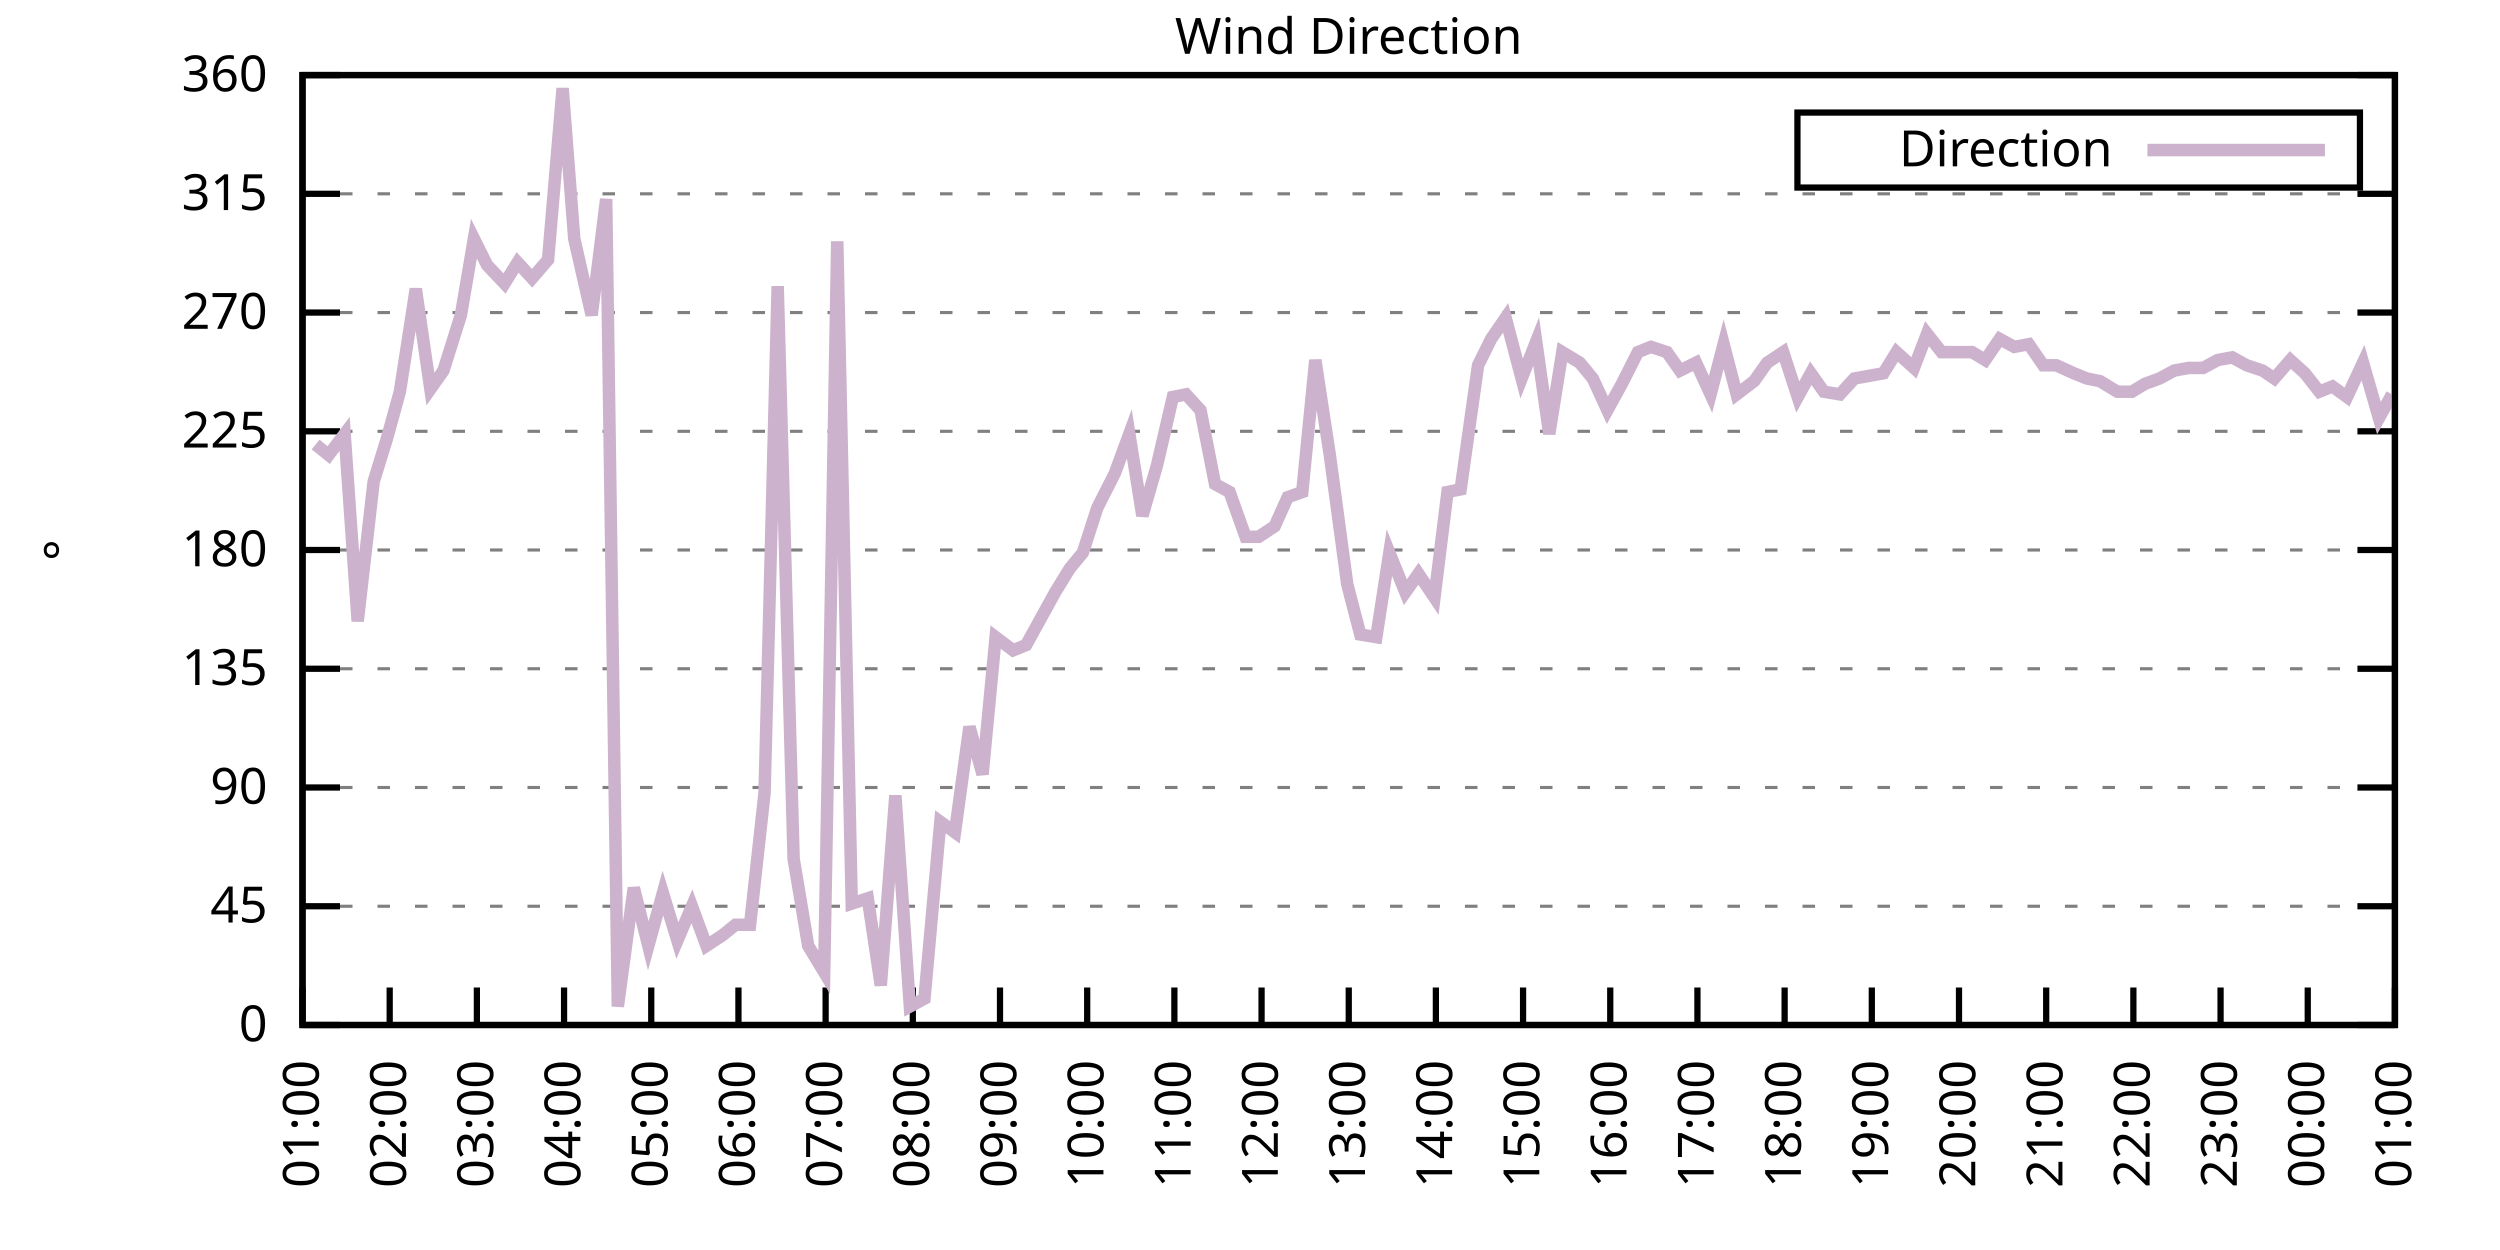
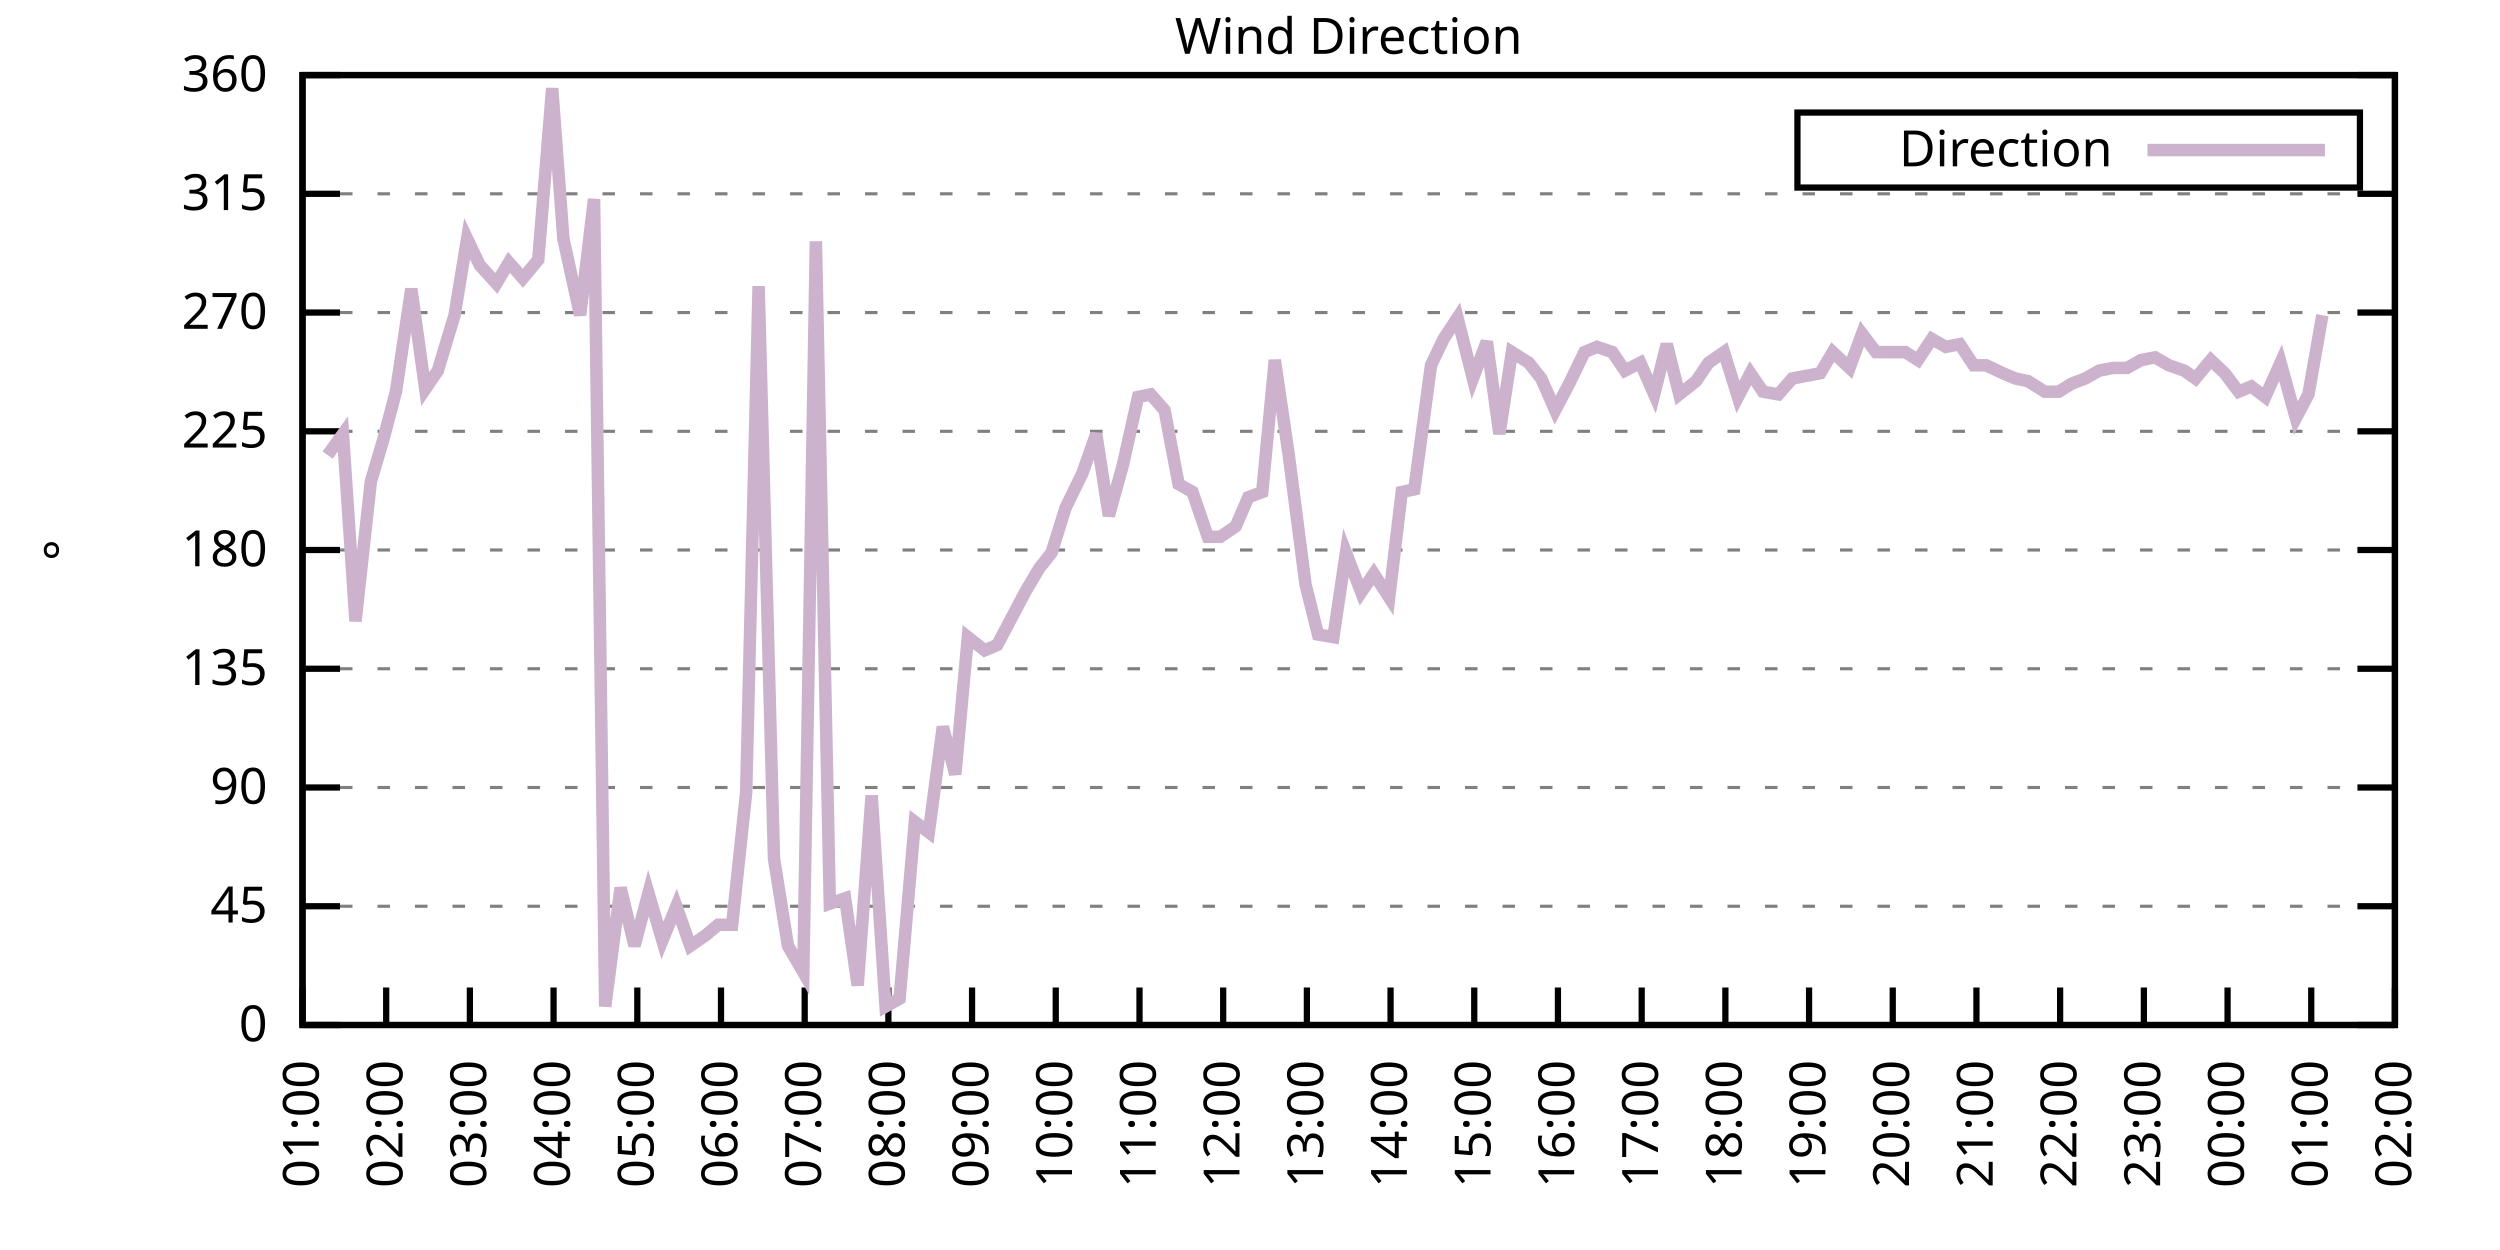
<svg xmlns="http://www.w3.org/2000/svg" xmlns:xlink="http://www.w3.org/1999/xlink" width="400" height="200" viewBox="0 0 400 200">
  <g id="gnuplot_canvas">
    <rect x="0" y="0" width="400" height="200" fill="none" />
    <defs>
      <circle id="gpDot" r="0.5" stroke-width="0.5" stroke="currentColor" />
      <path id="gpPt0" stroke-width="0.333" stroke="currentColor" d="M-1,0 h2 M0,-1 v2" />
      <path id="gpPt1" stroke-width="0.333" stroke="currentColor" d="M-1,-1 L1,1 M1,-1 L-1,1" />
      <path id="gpPt2" stroke-width="0.333" stroke="currentColor" d="M-1,0 L1,0 M0,-1 L0,1 M-1,-1 L1,1 M-1,1 L1,-1" />
      <rect id="gpPt3" stroke-width="0.333" stroke="currentColor" x="-1" y="-1" width="2" height="2" />
      <rect id="gpPt4" stroke-width="0.333" stroke="currentColor" fill="currentColor" x="-1" y="-1" width="2" height="2" />
      <circle id="gpPt5" stroke-width="0.333" stroke="currentColor" cx="0" cy="0" r="1" />
      <use xlink:href="#gpPt5" id="gpPt6" fill="currentColor" stroke="none" />
      <path id="gpPt7" stroke-width="0.333" stroke="currentColor" d="M0,-1.33 L-1.33,0.67 L1.33,0.67 z" />
      <use xlink:href="#gpPt7" id="gpPt8" fill="currentColor" stroke="none" />
      <use xlink:href="#gpPt7" id="gpPt9" stroke="currentColor" transform="rotate(180)" />
      <use xlink:href="#gpPt9" id="gpPt10" fill="currentColor" stroke="none" />
      <use xlink:href="#gpPt3" id="gpPt11" stroke="currentColor" transform="rotate(45)" />
      <use xlink:href="#gpPt11" id="gpPt12" fill="currentColor" stroke="none" />
      <path id="gpPt13" stroke-width="0.333" stroke="currentColor" d="M0,1.330 L1.265,0.411 L0.782,-1.067 L-0.782,-1.076 L-1.265,0.411 z" />
      <use xlink:href="#gpPt13" id="gpPt14" fill="currentColor" stroke="none" />
      <filter id="textbox" filterUnits="objectBoundingBox" x="0" y="0" height="1" width="1">
        <feFlood flood-color="white" flood-opacity="1" result="bgnd" />
        <feComposite in="SourceGraphic" in2="bgnd" operator="atop" />
      </filter>
      <filter id="greybox" filterUnits="objectBoundingBox" x="0" y="0" height="1" width="1">
        <feFlood flood-color="lightgrey" flood-opacity="1" result="grey" />
        <feComposite in="SourceGraphic" in2="grey" operator="atop" />
      </filter>
    </defs>
    <g fill="none" color="white" stroke="currentColor" stroke-width="1.00" stroke-linecap="butt" stroke-linejoin="miter">
</g>
    <g fill="none" color="black" stroke="currentColor" stroke-width="1.00" stroke-linecap="butt" stroke-linejoin="miter">
      <g stroke="none" shape-rendering="crispEdges">
        <polygon fill="rgb(255, 255, 255)" points="48.40,164.00 383.18,164.00 383.18,12.02 48.40,12.02 " />
      </g>
    </g>
    <g fill="none" color="black" stroke="currentColor" stroke-width="1.00" stroke-linecap="butt" stroke-linejoin="miter">
</g>
    <g fill="none" color="black" stroke="black" stroke-width="0.50" stroke-linecap="butt" stroke-linejoin="miter">
</g>
    <g fill="none" color="gray" stroke="currentColor" stroke-width="0.50" stroke-linecap="butt" stroke-linejoin="miter">
      <path stroke="gray" stroke-dasharray="2,4" class="gridline" d="M48.40,164.00 L383.19,164.00  " />
    </g>
    <g fill="none" color="gray" stroke="gray" stroke-width="1.00" stroke-linecap="butt" stroke-linejoin="miter">
</g>
    <g fill="none" color="black" stroke="currentColor" stroke-width="1.00" stroke-linecap="butt" stroke-linejoin="miter">
      <path stroke="black" d="M48.40,164.00 L54.40,164.00 M383.19,164.00 L377.19,164.00  " />
      <g transform="translate(42.80,166.60)" stroke="none" fill="black" font-family="Sans" font-size="8.00" text-anchor="end">
        <text>
          <tspan font-family="Sans"> 0</tspan>
        </text>
      </g>
    </g>
    <g fill="none" color="black" stroke="currentColor" stroke-width="1.00" stroke-linecap="butt" stroke-linejoin="miter">
</g>
    <g fill="none" color="black" stroke="black" stroke-width="0.50" stroke-linecap="butt" stroke-linejoin="miter">
</g>
    <g fill="none" color="gray" stroke="currentColor" stroke-width="0.50" stroke-linecap="butt" stroke-linejoin="miter">
      <path stroke="gray" stroke-dasharray="2,4" class="gridline" d="M48.40,145.00 L383.19,145.00  " />
    </g>
    <g fill="none" color="gray" stroke="gray" stroke-width="1.00" stroke-linecap="butt" stroke-linejoin="miter">
</g>
    <g fill="none" color="black" stroke="currentColor" stroke-width="1.00" stroke-linecap="butt" stroke-linejoin="miter">
      <path stroke="black" d="M48.40,145.00 L54.40,145.00 M383.19,145.00 L377.19,145.00  " />
      <g transform="translate(42.80,147.60)" stroke="none" fill="black" font-family="Sans" font-size="8.00" text-anchor="end">
        <text>
          <tspan font-family="Sans"> 45</tspan>
        </text>
      </g>
    </g>
    <g fill="none" color="black" stroke="currentColor" stroke-width="1.00" stroke-linecap="butt" stroke-linejoin="miter">
</g>
    <g fill="none" color="black" stroke="black" stroke-width="0.50" stroke-linecap="butt" stroke-linejoin="miter">
</g>
    <g fill="none" color="gray" stroke="currentColor" stroke-width="0.50" stroke-linecap="butt" stroke-linejoin="miter">
      <path stroke="gray" stroke-dasharray="2,4" class="gridline" d="M48.40,126.00 L383.19,126.00  " />
    </g>
    <g fill="none" color="gray" stroke="gray" stroke-width="1.00" stroke-linecap="butt" stroke-linejoin="miter">
</g>
    <g fill="none" color="black" stroke="currentColor" stroke-width="1.00" stroke-linecap="butt" stroke-linejoin="miter">
      <path stroke="black" d="M48.40,126.00 L54.40,126.00 M383.19,126.00 L377.19,126.00  " />
      <g transform="translate(42.80,128.60)" stroke="none" fill="black" font-family="Sans" font-size="8.00" text-anchor="end">
        <text>
          <tspan font-family="Sans"> 90</tspan>
        </text>
      </g>
    </g>
    <g fill="none" color="black" stroke="currentColor" stroke-width="1.00" stroke-linecap="butt" stroke-linejoin="miter">
</g>
    <g fill="none" color="black" stroke="black" stroke-width="0.50" stroke-linecap="butt" stroke-linejoin="miter">
</g>
    <g fill="none" color="gray" stroke="currentColor" stroke-width="0.50" stroke-linecap="butt" stroke-linejoin="miter">
      <path stroke="gray" stroke-dasharray="2,4" class="gridline" d="M48.40,107.00 L383.19,107.00  " />
    </g>
    <g fill="none" color="gray" stroke="gray" stroke-width="1.00" stroke-linecap="butt" stroke-linejoin="miter">
</g>
    <g fill="none" color="black" stroke="currentColor" stroke-width="1.00" stroke-linecap="butt" stroke-linejoin="miter">
      <path stroke="black" d="M48.40,107.00 L54.40,107.00 M383.19,107.00 L377.19,107.00  " />
      <g transform="translate(42.80,109.60)" stroke="none" fill="black" font-family="Sans" font-size="8.00" text-anchor="end">
        <text>
          <tspan font-family="Sans"> 135</tspan>
        </text>
      </g>
    </g>
    <g fill="none" color="black" stroke="currentColor" stroke-width="1.00" stroke-linecap="butt" stroke-linejoin="miter">
</g>
    <g fill="none" color="black" stroke="black" stroke-width="0.50" stroke-linecap="butt" stroke-linejoin="miter">
</g>
    <g fill="none" color="gray" stroke="currentColor" stroke-width="0.50" stroke-linecap="butt" stroke-linejoin="miter">
      <path stroke="gray" stroke-dasharray="2,4" class="gridline" d="M48.40,88.00 L383.19,88.00  " />
    </g>
    <g fill="none" color="gray" stroke="gray" stroke-width="1.00" stroke-linecap="butt" stroke-linejoin="miter">
</g>
    <g fill="none" color="black" stroke="currentColor" stroke-width="1.00" stroke-linecap="butt" stroke-linejoin="miter">
      <path stroke="black" d="M48.40,88.00 L54.40,88.00 M383.19,88.00 L377.19,88.00  " />
      <g transform="translate(42.80,90.60)" stroke="none" fill="black" font-family="Sans" font-size="8.00" text-anchor="end">
        <text>
          <tspan font-family="Sans"> 180</tspan>
        </text>
      </g>
    </g>
    <g fill="none" color="black" stroke="currentColor" stroke-width="1.00" stroke-linecap="butt" stroke-linejoin="miter">
</g>
    <g fill="none" color="black" stroke="black" stroke-width="0.50" stroke-linecap="butt" stroke-linejoin="miter">
</g>
    <g fill="none" color="gray" stroke="currentColor" stroke-width="0.50" stroke-linecap="butt" stroke-linejoin="miter">
      <path stroke="gray" stroke-dasharray="2,4" class="gridline" d="M48.40,69.01 L383.19,69.01  " />
    </g>
    <g fill="none" color="gray" stroke="gray" stroke-width="1.00" stroke-linecap="butt" stroke-linejoin="miter">
</g>
    <g fill="none" color="black" stroke="currentColor" stroke-width="1.00" stroke-linecap="butt" stroke-linejoin="miter">
      <path stroke="black" d="M48.40,69.01 L54.40,69.01 M383.19,69.01 L377.19,69.01  " />
      <g transform="translate(42.80,71.61)" stroke="none" fill="black" font-family="Sans" font-size="8.00" text-anchor="end">
        <text>
          <tspan font-family="Sans"> 225</tspan>
        </text>
      </g>
    </g>
    <g fill="none" color="black" stroke="currentColor" stroke-width="1.00" stroke-linecap="butt" stroke-linejoin="miter">
</g>
    <g fill="none" color="black" stroke="black" stroke-width="0.50" stroke-linecap="butt" stroke-linejoin="miter">
</g>
    <g fill="none" color="gray" stroke="currentColor" stroke-width="0.50" stroke-linecap="butt" stroke-linejoin="miter">
      <path stroke="gray" stroke-dasharray="2,4" class="gridline" d="M48.40,50.01 L383.19,50.01  " />
    </g>
    <g fill="none" color="gray" stroke="gray" stroke-width="1.00" stroke-linecap="butt" stroke-linejoin="miter">
</g>
    <g fill="none" color="black" stroke="currentColor" stroke-width="1.00" stroke-linecap="butt" stroke-linejoin="miter">
      <path stroke="black" d="M48.40,50.01 L54.40,50.01 M383.19,50.01 L377.19,50.01  " />
      <g transform="translate(42.80,52.61)" stroke="none" fill="black" font-family="Sans" font-size="8.00" text-anchor="end">
        <text>
          <tspan font-family="Sans"> 270</tspan>
        </text>
      </g>
    </g>
    <g fill="none" color="black" stroke="currentColor" stroke-width="1.00" stroke-linecap="butt" stroke-linejoin="miter">
</g>
    <g fill="none" color="black" stroke="black" stroke-width="0.50" stroke-linecap="butt" stroke-linejoin="miter">
</g>
    <g fill="none" color="gray" stroke="currentColor" stroke-width="0.50" stroke-linecap="butt" stroke-linejoin="miter">
      <path stroke="gray" stroke-dasharray="2,4" class="gridline" d="M48.40,31.01 L383.19,31.01  " />
    </g>
    <g fill="none" color="gray" stroke="gray" stroke-width="1.00" stroke-linecap="butt" stroke-linejoin="miter">
</g>
    <g fill="none" color="black" stroke="currentColor" stroke-width="1.00" stroke-linecap="butt" stroke-linejoin="miter">
      <path stroke="black" d="M48.40,31.01 L54.40,31.01 M383.19,31.01 L377.19,31.01  " />
      <g transform="translate(42.80,33.61)" stroke="none" fill="black" font-family="Sans" font-size="8.00" text-anchor="end">
        <text>
          <tspan font-family="Sans"> 315</tspan>
        </text>
      </g>
    </g>
    <g fill="none" color="black" stroke="currentColor" stroke-width="1.00" stroke-linecap="butt" stroke-linejoin="miter">
</g>
    <g fill="none" color="black" stroke="black" stroke-width="0.50" stroke-linecap="butt" stroke-linejoin="miter">
</g>
    <g fill="none" color="gray" stroke="currentColor" stroke-width="0.50" stroke-linecap="butt" stroke-linejoin="miter">
      <path stroke="gray" stroke-dasharray="2,4" class="gridline" d="M48.40,12.01 L383.19,12.01  " />
    </g>
    <g fill="none" color="gray" stroke="gray" stroke-width="1.00" stroke-linecap="butt" stroke-linejoin="miter">
</g>
    <g fill="none" color="black" stroke="currentColor" stroke-width="1.00" stroke-linecap="butt" stroke-linejoin="miter">
      <path stroke="black" d="M48.40,12.01 L54.40,12.01 M383.19,12.01 L377.19,12.01  " />
      <g transform="translate(42.80,14.61)" stroke="none" fill="black" font-family="Sans" font-size="8.00" text-anchor="end">
        <text>
          <tspan font-family="Sans"> 360</tspan>
        </text>
      </g>
    </g>
    <g fill="none" color="black" stroke="currentColor" stroke-width="1.00" stroke-linecap="butt" stroke-linejoin="miter">
      <path stroke="black" d="M48.40,164.00 L48.40,158.00  " />
      <g transform="translate(51.00,169.60) rotate(270.00)" stroke="none" fill="black" font-family="Sans" font-size="8.00" text-anchor="end">
        <text>
          <tspan font-family="Sans">01:00</tspan>
        </text>
      </g>
    </g>
    <g fill="none" color="black" stroke="currentColor" stroke-width="1.00" stroke-linecap="butt" stroke-linejoin="miter">
-       <path stroke="black" d="M62.35,164.00 L62.35,158.00  " />
-       <g transform="translate(64.95,169.60) rotate(270.00)" stroke="none" fill="black" font-family="Sans" font-size="8.00" text-anchor="end">
+       <path stroke="black" d="M61.79,164.00 L61.79,158.00  " />
+       <g transform="translate(64.39,169.60) rotate(270.00)" stroke="none" fill="black" font-family="Sans" font-size="8.00" text-anchor="end">
        <text>
          <tspan font-family="Sans">02:00</tspan>
        </text>
      </g>
    </g>
    <g fill="none" color="black" stroke="currentColor" stroke-width="1.00" stroke-linecap="butt" stroke-linejoin="miter">
-       <path stroke="black" d="M76.30,164.00 L76.30,158.00  " />
-       <g transform="translate(78.90,169.60) rotate(270.00)" stroke="none" fill="black" font-family="Sans" font-size="8.00" text-anchor="end">
+       <path stroke="black" d="M75.18,164.00 L75.18,158.00  " />
+       <g transform="translate(77.78,169.60) rotate(270.00)" stroke="none" fill="black" font-family="Sans" font-size="8.00" text-anchor="end">
        <text>
          <tspan font-family="Sans">03:00</tspan>
        </text>
      </g>
    </g>
    <g fill="none" color="black" stroke="currentColor" stroke-width="1.00" stroke-linecap="butt" stroke-linejoin="miter">
-       <path stroke="black" d="M90.25,164.00 L90.25,158.00  " />
-       <g transform="translate(92.85,169.60) rotate(270.00)" stroke="none" fill="black" font-family="Sans" font-size="8.00" text-anchor="end">
+       <path stroke="black" d="M88.57,164.00 L88.57,158.00  " />
+       <g transform="translate(91.17,169.60) rotate(270.00)" stroke="none" fill="black" font-family="Sans" font-size="8.00" text-anchor="end">
        <text>
          <tspan font-family="Sans">04:00</tspan>
        </text>
      </g>
    </g>
    <g fill="none" color="black" stroke="currentColor" stroke-width="1.00" stroke-linecap="butt" stroke-linejoin="miter">
-       <path stroke="black" d="M104.20,164.00 L104.20,158.00  " />
-       <g transform="translate(106.80,169.60) rotate(270.00)" stroke="none" fill="black" font-family="Sans" font-size="8.00" text-anchor="end">
+       <path stroke="black" d="M101.97,164.00 L101.97,158.00  " />
+       <g transform="translate(104.57,169.60) rotate(270.00)" stroke="none" fill="black" font-family="Sans" font-size="8.00" text-anchor="end">
        <text>
          <tspan font-family="Sans">05:00</tspan>
        </text>
      </g>
    </g>
    <g fill="none" color="black" stroke="currentColor" stroke-width="1.00" stroke-linecap="butt" stroke-linejoin="miter">
-       <path stroke="black" d="M118.15,164.00 L118.15,158.00  " />
-       <g transform="translate(120.75,169.60) rotate(270.00)" stroke="none" fill="black" font-family="Sans" font-size="8.00" text-anchor="end">
+       <path stroke="black" d="M115.36,164.00 L115.36,158.00  " />
+       <g transform="translate(117.96,169.60) rotate(270.00)" stroke="none" fill="black" font-family="Sans" font-size="8.00" text-anchor="end">
        <text>
          <tspan font-family="Sans">06:00</tspan>
        </text>
      </g>
    </g>
    <g fill="none" color="black" stroke="currentColor" stroke-width="1.00" stroke-linecap="butt" stroke-linejoin="miter">
-       <path stroke="black" d="M132.10,164.00 L132.10,158.00  " />
-       <g transform="translate(134.70,169.60) rotate(270.00)" stroke="none" fill="black" font-family="Sans" font-size="8.00" text-anchor="end">
+       <path stroke="black" d="M128.75,164.00 L128.75,158.00  " />
+       <g transform="translate(131.35,169.60) rotate(270.00)" stroke="none" fill="black" font-family="Sans" font-size="8.00" text-anchor="end">
        <text>
          <tspan font-family="Sans">07:00</tspan>
        </text>
      </g>
    </g>
    <g fill="none" color="black" stroke="currentColor" stroke-width="1.00" stroke-linecap="butt" stroke-linejoin="miter">
-       <path stroke="black" d="M146.05,164.00 L146.05,158.00  " />
-       <g transform="translate(148.65,169.60) rotate(270.00)" stroke="none" fill="black" font-family="Sans" font-size="8.00" text-anchor="end">
+       <path stroke="black" d="M142.14,164.00 L142.14,158.00  " />
+       <g transform="translate(144.74,169.60) rotate(270.00)" stroke="none" fill="black" font-family="Sans" font-size="8.00" text-anchor="end">
        <text>
          <tspan font-family="Sans">08:00</tspan>
        </text>
      </g>
    </g>
    <g fill="none" color="black" stroke="currentColor" stroke-width="1.00" stroke-linecap="butt" stroke-linejoin="miter">
-       <path stroke="black" d="M160.00,164.00 L160.00,158.00  " />
-       <g transform="translate(162.60,169.60) rotate(270.00)" stroke="none" fill="black" font-family="Sans" font-size="8.00" text-anchor="end">
+       <path stroke="black" d="M155.53,164.00 L155.53,158.00  " />
+       <g transform="translate(158.13,169.60) rotate(270.00)" stroke="none" fill="black" font-family="Sans" font-size="8.00" text-anchor="end">
        <text>
          <tspan font-family="Sans">09:00</tspan>
        </text>
      </g>
    </g>
    <g fill="none" color="black" stroke="currentColor" stroke-width="1.00" stroke-linecap="butt" stroke-linejoin="miter">
-       <path stroke="black" d="M173.95,164.00 L173.95,158.00  " />
-       <g transform="translate(176.55,169.60) rotate(270.00)" stroke="none" fill="black" font-family="Sans" font-size="8.00" text-anchor="end">
+       <path stroke="black" d="M168.92,164.00 L168.92,158.00  " />
+       <g transform="translate(171.52,169.60) rotate(270.00)" stroke="none" fill="black" font-family="Sans" font-size="8.00" text-anchor="end">
        <text>
          <tspan font-family="Sans">10:00</tspan>
        </text>
      </g>
    </g>
    <g fill="none" color="black" stroke="currentColor" stroke-width="1.00" stroke-linecap="butt" stroke-linejoin="miter">
-       <path stroke="black" d="M187.90,164.00 L187.90,158.00  " />
-       <g transform="translate(190.50,169.60) rotate(270.00)" stroke="none" fill="black" font-family="Sans" font-size="8.00" text-anchor="end">
+       <path stroke="black" d="M182.32,164.00 L182.32,158.00  " />
+       <g transform="translate(184.92,169.60) rotate(270.00)" stroke="none" fill="black" font-family="Sans" font-size="8.00" text-anchor="end">
        <text>
          <tspan font-family="Sans">11:00</tspan>
        </text>
      </g>
    </g>
    <g fill="none" color="black" stroke="currentColor" stroke-width="1.00" stroke-linecap="butt" stroke-linejoin="miter">
-       <path stroke="black" d="M201.85,164.00 L201.85,158.00  " />
-       <g transform="translate(204.45,169.60) rotate(270.00)" stroke="none" fill="black" font-family="Sans" font-size="8.00" text-anchor="end">
+       <path stroke="black" d="M195.71,164.00 L195.71,158.00  " />
+       <g transform="translate(198.31,169.60) rotate(270.00)" stroke="none" fill="black" font-family="Sans" font-size="8.00" text-anchor="end">
        <text>
          <tspan font-family="Sans">12:00</tspan>
        </text>
      </g>
    </g>
    <g fill="none" color="black" stroke="currentColor" stroke-width="1.00" stroke-linecap="butt" stroke-linejoin="miter">
-       <path stroke="black" d="M215.80,164.00 L215.80,158.00  " />
-       <g transform="translate(218.40,169.60) rotate(270.00)" stroke="none" fill="black" font-family="Sans" font-size="8.00" text-anchor="end">
+       <path stroke="black" d="M209.10,164.00 L209.10,158.00  " />
+       <g transform="translate(211.70,169.60) rotate(270.00)" stroke="none" fill="black" font-family="Sans" font-size="8.00" text-anchor="end">
        <text>
          <tspan font-family="Sans">13:00</tspan>
        </text>
      </g>
    </g>
    <g fill="none" color="black" stroke="currentColor" stroke-width="1.00" stroke-linecap="butt" stroke-linejoin="miter">
-       <path stroke="black" d="M229.74,164.00 L229.74,158.00  " />
-       <g transform="translate(232.34,169.60) rotate(270.00)" stroke="none" fill="black" font-family="Sans" font-size="8.00" text-anchor="end">
+       <path stroke="black" d="M222.49,164.00 L222.49,158.00  " />
+       <g transform="translate(225.09,169.60) rotate(270.00)" stroke="none" fill="black" font-family="Sans" font-size="8.00" text-anchor="end">
        <text>
          <tspan font-family="Sans">14:00</tspan>
        </text>
      </g>
    </g>
    <g fill="none" color="black" stroke="currentColor" stroke-width="1.00" stroke-linecap="butt" stroke-linejoin="miter">
-       <path stroke="black" d="M243.69,164.00 L243.69,158.00  " />
-       <g transform="translate(246.29,169.60) rotate(270.00)" stroke="none" fill="black" font-family="Sans" font-size="8.00" text-anchor="end">
+       <path stroke="black" d="M235.88,164.00 L235.88,158.00  " />
+       <g transform="translate(238.48,169.60) rotate(270.00)" stroke="none" fill="black" font-family="Sans" font-size="8.00" text-anchor="end">
        <text>
          <tspan font-family="Sans">15:00</tspan>
        </text>
      </g>
    </g>
    <g fill="none" color="black" stroke="currentColor" stroke-width="1.00" stroke-linecap="butt" stroke-linejoin="miter">
-       <path stroke="black" d="M257.64,164.00 L257.64,158.00  " />
-       <g transform="translate(260.24,169.60) rotate(270.00)" stroke="none" fill="black" font-family="Sans" font-size="8.00" text-anchor="end">
+       <path stroke="black" d="M249.27,164.00 L249.27,158.00  " />
+       <g transform="translate(251.87,169.60) rotate(270.00)" stroke="none" fill="black" font-family="Sans" font-size="8.00" text-anchor="end">
        <text>
          <tspan font-family="Sans">16:00</tspan>
        </text>
      </g>
    </g>
    <g fill="none" color="black" stroke="currentColor" stroke-width="1.00" stroke-linecap="butt" stroke-linejoin="miter">
-       <path stroke="black" d="M271.59,164.00 L271.59,158.00  " />
-       <g transform="translate(274.19,169.60) rotate(270.00)" stroke="none" fill="black" font-family="Sans" font-size="8.00" text-anchor="end">
+       <path stroke="black" d="M262.67,164.00 L262.67,158.00  " />
+       <g transform="translate(265.27,169.60) rotate(270.00)" stroke="none" fill="black" font-family="Sans" font-size="8.00" text-anchor="end">
        <text>
          <tspan font-family="Sans">17:00</tspan>
        </text>
      </g>
    </g>
    <g fill="none" color="black" stroke="currentColor" stroke-width="1.00" stroke-linecap="butt" stroke-linejoin="miter">
-       <path stroke="black" d="M285.54,164.00 L285.54,158.00  " />
-       <g transform="translate(288.14,169.60) rotate(270.00)" stroke="none" fill="black" font-family="Sans" font-size="8.00" text-anchor="end">
+       <path stroke="black" d="M276.06,164.00 L276.06,158.00  " />
+       <g transform="translate(278.66,169.60) rotate(270.00)" stroke="none" fill="black" font-family="Sans" font-size="8.00" text-anchor="end">
        <text>
          <tspan font-family="Sans">18:00</tspan>
        </text>
      </g>
    </g>
    <g fill="none" color="black" stroke="currentColor" stroke-width="1.00" stroke-linecap="butt" stroke-linejoin="miter">
-       <path stroke="black" d="M299.49,164.00 L299.49,158.00  " />
-       <g transform="translate(302.09,169.60) rotate(270.00)" stroke="none" fill="black" font-family="Sans" font-size="8.00" text-anchor="end">
+       <path stroke="black" d="M289.45,164.00 L289.45,158.00  " />
+       <g transform="translate(292.05,169.60) rotate(270.00)" stroke="none" fill="black" font-family="Sans" font-size="8.00" text-anchor="end">
        <text>
          <tspan font-family="Sans">19:00</tspan>
        </text>
      </g>
    </g>
    <g fill="none" color="black" stroke="currentColor" stroke-width="1.00" stroke-linecap="butt" stroke-linejoin="miter">
-       <path stroke="black" d="M313.44,164.00 L313.44,158.00  " />
-       <g transform="translate(316.04,169.60) rotate(270.00)" stroke="none" fill="black" font-family="Sans" font-size="8.00" text-anchor="end">
+       <path stroke="black" d="M302.84,164.00 L302.84,158.00  " />
+       <g transform="translate(305.44,169.60) rotate(270.00)" stroke="none" fill="black" font-family="Sans" font-size="8.00" text-anchor="end">
        <text>
          <tspan font-family="Sans">20:00</tspan>
        </text>
      </g>
    </g>
    <g fill="none" color="black" stroke="currentColor" stroke-width="1.00" stroke-linecap="butt" stroke-linejoin="miter">
-       <path stroke="black" d="M327.39,164.00 L327.39,158.00  " />
-       <g transform="translate(329.99,169.60) rotate(270.00)" stroke="none" fill="black" font-family="Sans" font-size="8.00" text-anchor="end">
+       <path stroke="black" d="M316.23,164.00 L316.23,158.00  " />
+       <g transform="translate(318.83,169.60) rotate(270.00)" stroke="none" fill="black" font-family="Sans" font-size="8.00" text-anchor="end">
        <text>
          <tspan font-family="Sans">21:00</tspan>
        </text>
      </g>
    </g>
    <g fill="none" color="black" stroke="currentColor" stroke-width="1.00" stroke-linecap="butt" stroke-linejoin="miter">
-       <path stroke="black" d="M341.34,164.00 L341.34,158.00  " />
-       <g transform="translate(343.94,169.60) rotate(270.00)" stroke="none" fill="black" font-family="Sans" font-size="8.00" text-anchor="end">
+       <path stroke="black" d="M329.62,164.00 L329.62,158.00  " />
+       <g transform="translate(332.22,169.60) rotate(270.00)" stroke="none" fill="black" font-family="Sans" font-size="8.00" text-anchor="end">
        <text>
          <tspan font-family="Sans">22:00</tspan>
        </text>
      </g>
    </g>
    <g fill="none" color="black" stroke="currentColor" stroke-width="1.00" stroke-linecap="butt" stroke-linejoin="miter">
-       <path stroke="black" d="M355.29,164.00 L355.29,158.00  " />
-       <g transform="translate(357.89,169.60) rotate(270.00)" stroke="none" fill="black" font-family="Sans" font-size="8.00" text-anchor="end">
+       <path stroke="black" d="M343.02,164.00 L343.02,158.00  " />
+       <g transform="translate(345.62,169.60) rotate(270.00)" stroke="none" fill="black" font-family="Sans" font-size="8.00" text-anchor="end">
        <text>
          <tspan font-family="Sans">23:00</tspan>
        </text>
      </g>
    </g>
    <g fill="none" color="black" stroke="currentColor" stroke-width="1.00" stroke-linecap="butt" stroke-linejoin="miter">
-       <path stroke="black" d="M369.24,164.00 L369.24,158.00  " />
-       <g transform="translate(371.84,169.60) rotate(270.00)" stroke="none" fill="black" font-family="Sans" font-size="8.00" text-anchor="end">
+       <path stroke="black" d="M356.41,164.00 L356.41,158.00  " />
+       <g transform="translate(359.01,169.60) rotate(270.00)" stroke="none" fill="black" font-family="Sans" font-size="8.00" text-anchor="end">
        <text>
          <tspan font-family="Sans">00:00</tspan>
+         </text>
+       </g>
+     </g>
+     <g fill="none" color="black" stroke="currentColor" stroke-width="1.00" stroke-linecap="butt" stroke-linejoin="miter">
+       <path stroke="black" d="M369.80,164.00 L369.80,158.00  " />
+       <g transform="translate(372.40,169.60) rotate(270.00)" stroke="none" fill="black" font-family="Sans" font-size="8.00" text-anchor="end">
+         <text>
+           <tspan font-family="Sans">01:00</tspan>
        </text>
      </g>
    </g>
    <g fill="none" color="black" stroke="currentColor" stroke-width="1.00" stroke-linecap="butt" stroke-linejoin="miter">
      <path stroke="black" d="M383.19,164.00 L383.19,158.00  " />
      <g transform="translate(385.79,169.60) rotate(270.00)" stroke="none" fill="black" font-family="Sans" font-size="8.00" text-anchor="end">
        <text>
-           <tspan font-family="Sans">01:00</tspan>
+           <tspan font-family="Sans">02:00</tspan>
        </text>
      </g>
    </g>
    <g fill="none" color="black" stroke="currentColor" stroke-width="1.00" stroke-linecap="butt" stroke-linejoin="miter">
</g>
    <g fill="none" color="black" stroke="currentColor" stroke-width="1.00" stroke-linecap="butt" stroke-linejoin="miter">
      <path stroke="black" d="M48.40,12.01 L48.40,164.00 L383.19,164.00 L383.19,12.01 L48.40,12.01 Z  " />
    </g>
    <g fill="none" color="black" stroke="currentColor" stroke-width="1.00" stroke-linecap="butt" stroke-linejoin="miter">
</g>
    <g fill="none" color="black" stroke="currentColor" stroke-width="1.00" stroke-linecap="butt" stroke-linejoin="miter">
      <path stroke="black" d="M287.59,30.01 L287.59,18.01 L377.59,18.01 L377.59,30.01 L287.59,30.01 Z  " />
    </g>
    <g id="Wind_direction_plot_1">
      <g fill="none" color="white" stroke="black" stroke-width="2.00" stroke-linecap="butt" stroke-linejoin="miter">
</g>
      <g fill="none" color="black" stroke="currentColor" stroke-width="2.00" stroke-linecap="butt" stroke-linejoin="miter">
        <g transform="translate(337.99,26.61)" stroke="none" fill="black" font-family="Sans" font-size="8.00" text-anchor="end">
          <text>
            <tspan font-family="Sans">Direction</tspan>
          </text>
        </g>
      </g>
      <g fill="none" color="black" stroke="currentColor" stroke-width="2.00" stroke-linecap="butt" stroke-linejoin="miter">
-         <path stroke="rgb(204, 178, 204)" d="M343.59,24.01 L371.99,24.01 M50.49,71.12 L52.58,72.81 L55.14,69.43 L57.23,99.40 L59.79,77.03 L61.88,70.27   L63.98,62.67 L66.53,46.21 L68.86,62.25 L70.95,59.30 L73.74,50.43 L75.83,38.19 L77.93,42.41 L80.72,45.36   L82.81,41.99 L85.13,44.52 L87.69,41.56 L90.02,14.12 L91.88,38.19 L94.67,50.43 L96.99,31.85 L98.85,161.04   L101.41,142.05 L103.73,151.33 L106.06,142.89 L108.38,150.49 L110.71,145.00 L113.03,151.33 L115.59,149.65 L117.68,147.96   L120.01,147.96 L122.33,126.85 L124.43,45.79 L126.98,137.40 L129.31,151.33 L131.87,155.56 L133.96,38.61 L136.28,144.58   L138.84,143.73 L140.93,157.67 L143.26,127.27 L145.58,161.04 L147.91,159.78 L150.46,131.49 L152.79,133.18 L155.11,116.29   L157.21,123.89 L159.30,101.94 L162.09,104.05 L164.18,103.20 L166.74,98.56 L168.83,94.76 L171.16,90.96 L173.25,88.43   L175.57,81.25 L178.36,75.76 L180.69,69.43 L182.78,82.52 L185.11,74.49 L187.66,63.52 L189.76,63.10 L192.08,65.63   L194.41,77.45 L196.73,78.72 L199.29,85.89 L201.38,85.89 L203.94,84.21 L206.03,79.56 L208.36,78.72 L210.45,57.61   L212.77,72.81 L215.56,93.49 L217.65,101.52 L220.21,101.94 L222.30,88.43 L224.86,94.76 L226.95,91.80 L229.51,95.60   L231.60,78.72 L233.70,78.29 L236.49,58.45 L238.58,54.23 L240.90,50.85 L243.46,60.56 L245.79,54.65 L247.88,69.43   L249.97,56.34 L252.76,58.03 L254.85,60.56 L257.18,65.63 L259.50,61.41 L262.06,56.34 L264.15,55.50 L266.71,56.34   L268.80,59.30 L271.36,58.03 L273.69,63.10 L275.78,55.07 L277.87,63.10 L280.66,60.98 L282.75,58.03 L285.31,56.34   L287.64,63.52 L289.73,59.72 L291.82,62.67 L294.38,63.10 L296.70,60.56 L299.03,60.14 L301.35,59.72 L303.44,56.34   L306.23,58.87 L308.33,53.39 L310.65,56.34 L312.98,56.34 L315.53,56.34 L317.63,57.61 L319.95,54.23 L322.28,55.50   L324.60,55.07 L326.93,58.45 L329.02,58.45 L331.81,59.72 L333.90,60.56 L335.99,60.98 L338.78,62.67 L341.11,62.67   L343.20,61.41 L345.53,60.56 L347.85,59.30 L350.18,58.87 L352.50,58.87 L354.83,57.61 L357.15,57.18 L359.48,58.45   L362.03,59.30 L363.89,60.56 L366.45,57.61 L368.78,59.72 L371.10,62.67 L373.19,61.83 L375.52,63.52 L378.08,58.03   L380.63,66.90 L382.73,63.10  " />
+         <path stroke="rgb(204, 178, 204)" d="M343.59,24.01 L371.99,24.01 M52.42,72.81 L54.87,69.43 L56.88,99.40 L59.34,77.03 L61.35,70.27 L63.35,62.67   L65.81,46.21 L68.04,62.25 L70.05,59.30 L72.73,50.43 L74.74,38.19 L76.75,42.41 L79.42,45.36 L81.43,41.99   L83.66,44.52 L86.12,41.56 L88.35,14.12 L90.14,38.19 L92.82,50.43 L95.05,31.85 L96.83,161.04 L99.29,142.05   L101.52,151.33 L103.75,142.89 L105.98,150.49 L108.22,145.00 L110.45,151.33 L112.90,149.65 L114.91,147.96 L117.14,147.96   L119.38,126.85 L121.38,45.79 L123.84,137.40 L126.07,151.33 L128.53,155.56 L130.54,38.61 L132.77,144.58 L135.22,143.73   L137.23,157.67 L139.46,127.27 L141.69,161.04 L143.93,159.78 L146.38,131.49 L148.61,133.18 L150.85,116.29 L152.85,123.89   L154.86,101.94 L157.54,104.05 L159.55,103.20 L162.01,98.56 L164.01,94.76 L166.25,90.96 L168.25,88.43 L170.49,81.25   L173.17,75.76 L175.40,69.43 L177.41,82.52 L179.64,74.49 L182.09,63.52 L184.10,63.10 L186.33,65.63 L188.57,77.45   L190.80,78.72 L193.25,85.89 L195.26,85.89 L197.72,84.21 L199.73,79.56 L201.96,78.72 L203.97,57.61 L206.20,72.81   L208.88,93.49 L210.88,101.52 L213.34,101.94 L215.35,88.43 L217.80,94.76 L219.81,91.80 L222.27,95.60 L224.28,78.72   L226.29,78.29 L228.96,58.45 L230.97,54.23 L233.20,50.85 L235.66,60.56 L237.89,54.65 L239.90,69.43 L241.91,56.34   L244.59,58.03 L246.60,60.56 L248.83,65.63 L251.06,61.41 L253.51,56.34 L255.52,55.50 L257.98,56.34 L259.99,59.30   L262.44,58.03 L264.67,63.10 L266.68,55.07 L268.69,63.10 L271.37,60.98 L273.38,58.03 L275.83,56.34 L278.07,63.52   L280.07,59.72 L282.08,62.67 L284.54,63.10 L286.77,60.56 L289.00,60.14 L291.23,59.72 L293.24,56.34 L295.92,58.87   L297.93,53.39 L300.16,56.34 L302.39,56.34 L304.85,56.34 L306.86,57.61 L309.09,54.23 L311.32,55.50 L313.55,55.07   L315.79,58.45 L317.79,58.45 L320.47,59.72 L322.48,60.56 L324.49,60.98 L327.17,62.67 L329.40,62.67 L331.41,61.41   L333.64,60.56 L335.87,59.30 L338.10,58.87 L340.34,58.87 L342.57,57.61 L344.80,57.18 L347.03,58.45 L349.49,59.30   L351.27,60.56 L353.73,57.61 L355.96,59.72 L358.19,62.67 L360.20,61.83 L362.43,63.52 L364.89,58.03 L367.34,66.90   L369.35,63.10 L371.58,50.43  " />
      </g>
    </g>
    <g fill="none" color="black" stroke="currentColor" stroke-width="2.00" stroke-linecap="butt" stroke-linejoin="miter">
</g>
    <g fill="none" color="black" stroke="black" stroke-width="1.00" stroke-linecap="butt" stroke-linejoin="miter">
</g>
    <g fill="none" color="black" stroke="currentColor" stroke-width="1.00" stroke-linecap="butt" stroke-linejoin="miter">
      <path stroke="black" d="M48.40,12.01 L48.40,164.00 L383.19,164.00 L383.19,12.01 L48.40,12.01 Z  " />
      <g transform="translate(12.80,88.01) rotate(270.00)" stroke="none" fill="black" font-family="Sans" font-size="8.00" text-anchor="middle">
        <text>
          <tspan font-family="Sans">°</tspan>
        </text>
      </g>
    </g>
    <g fill="none" color="black" stroke="currentColor" stroke-width="1.00" stroke-linecap="butt" stroke-linejoin="miter">
</g>
    <g fill="none" color="black" stroke="currentColor" stroke-width="1.00" stroke-linecap="butt" stroke-linejoin="miter">
      <g transform="translate(215.79,8.61)" stroke="none" fill="black" font-family="Sans" font-size="8.00" text-anchor="middle">
        <text>
          <tspan font-family="Sans">Wind Direction</tspan>
        </text>
      </g>
    </g>
    <g fill="none" color="black" stroke="currentColor" stroke-width="1.00" stroke-linecap="butt" stroke-linejoin="miter">
</g>
  </g>
</svg>
